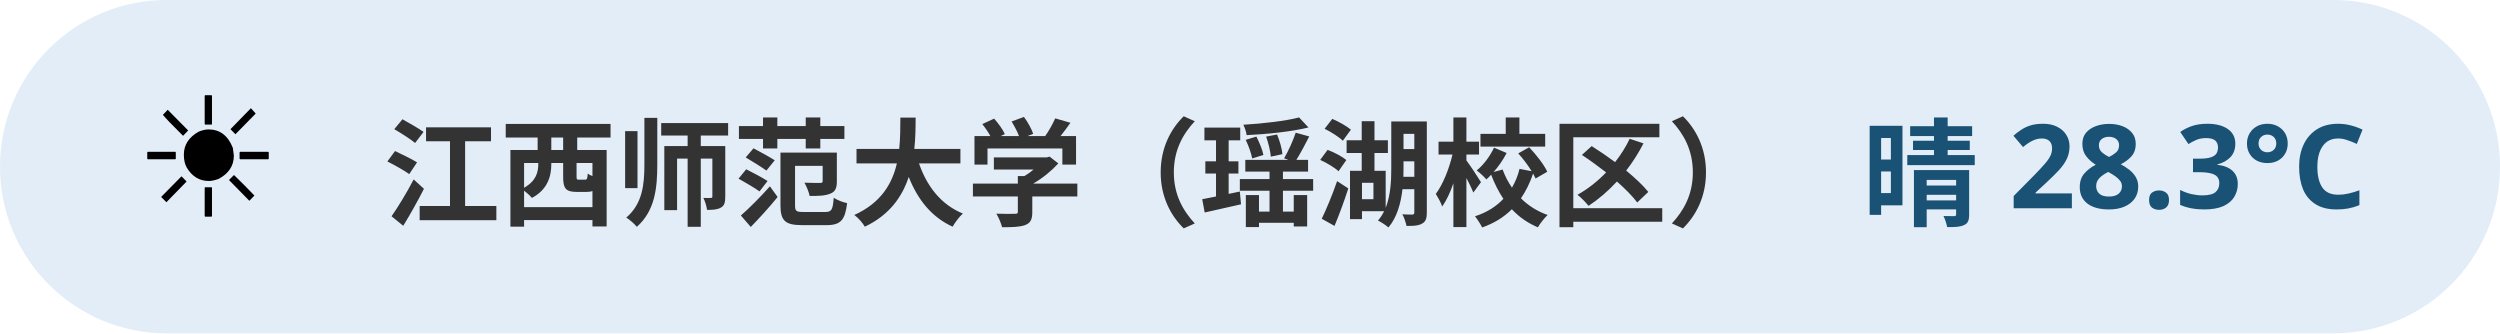
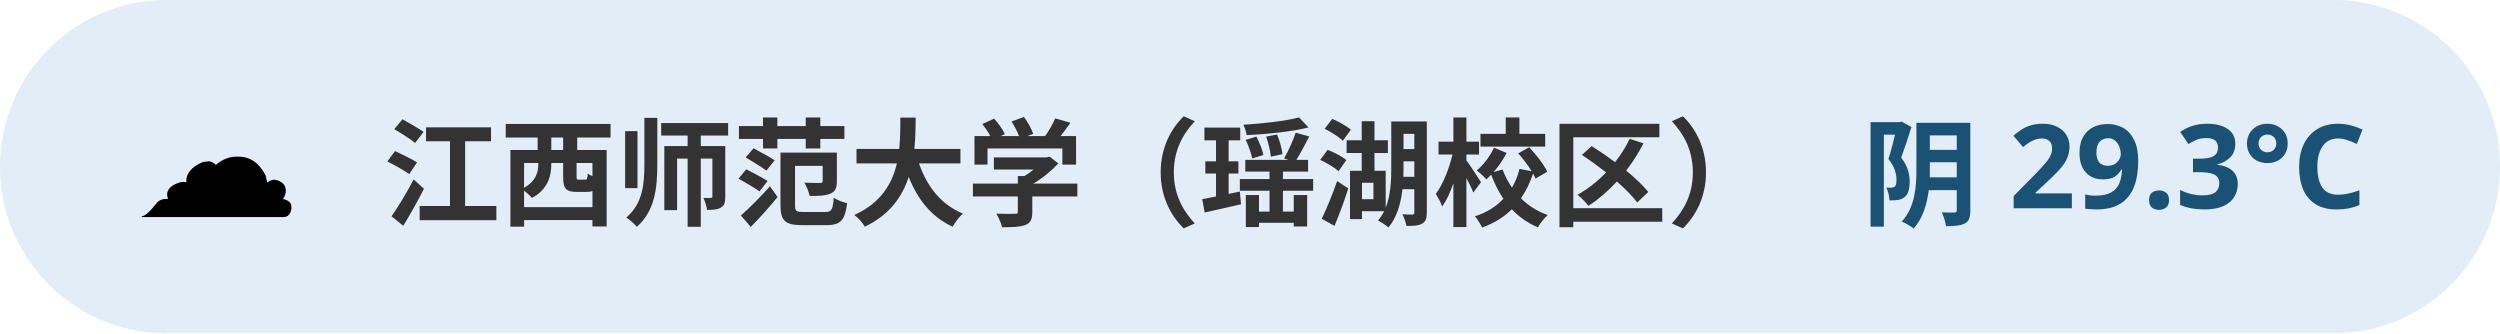
<svg xmlns="http://www.w3.org/2000/svg" width="300" height="40" viewBox="0 0 300 40" font-family="sans-serif">
  <rect x="0" y="0" width="300" height="40" rx="20" fill="#3d85c6" opacity="0.15" />
-   <text x="16" y="26" font-size="20">☀️</text>
+   <text x="16" y="26" font-size="20">☁️</text>
  <text x="46" y="26" font-size="14" font-weight="bold" fill="#333">江西师范大学（瑶湖校区）</text>
-   <text x="284" y="26" font-size="14" font-weight="bold" fill="#1a5276" text-anchor="end">晴 28.3°C</text>
+   <text x="284" y="26" font-size="14" font-weight="bold" fill="#1a5276" text-anchor="end">阴 29.3°C</text>
</svg>
